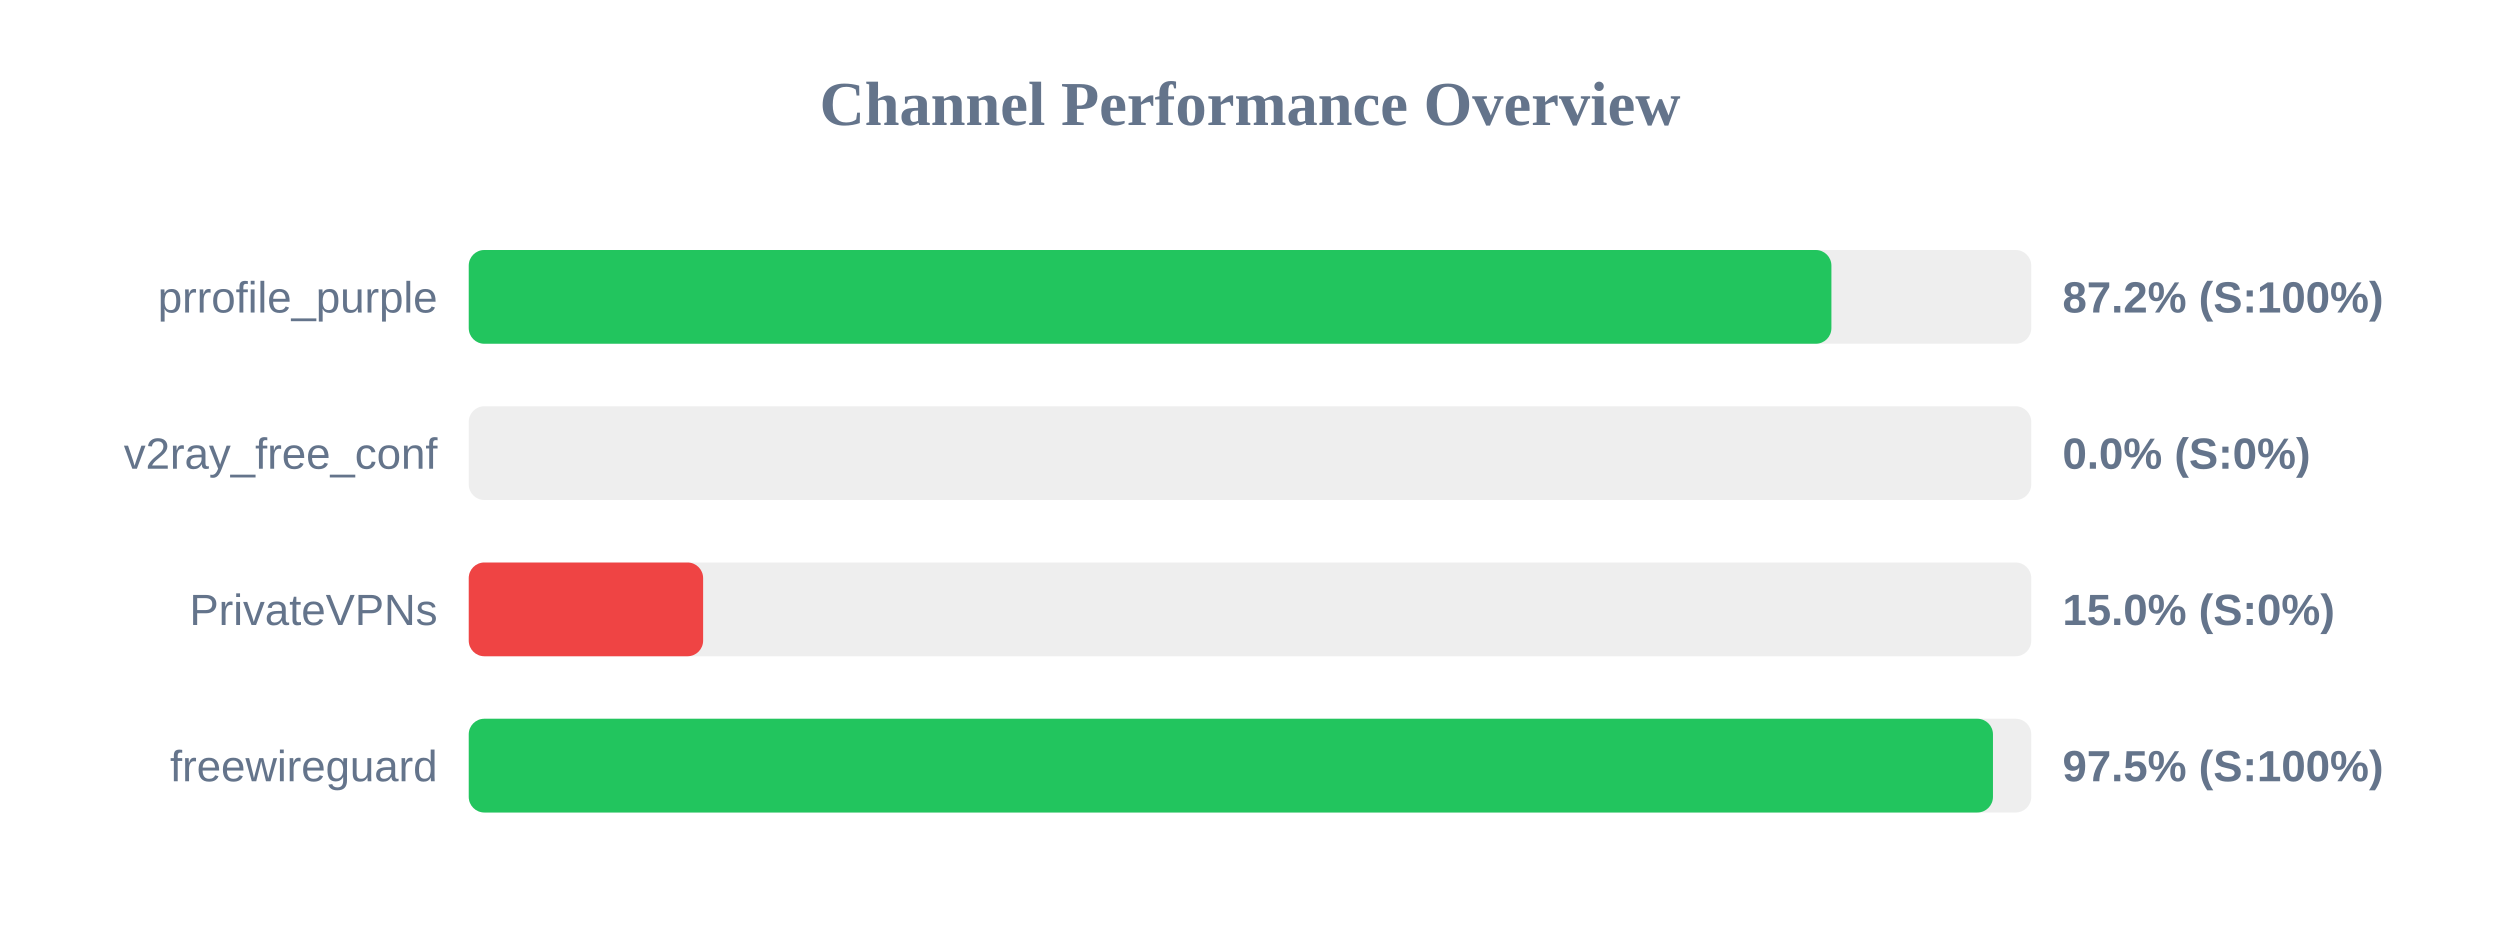
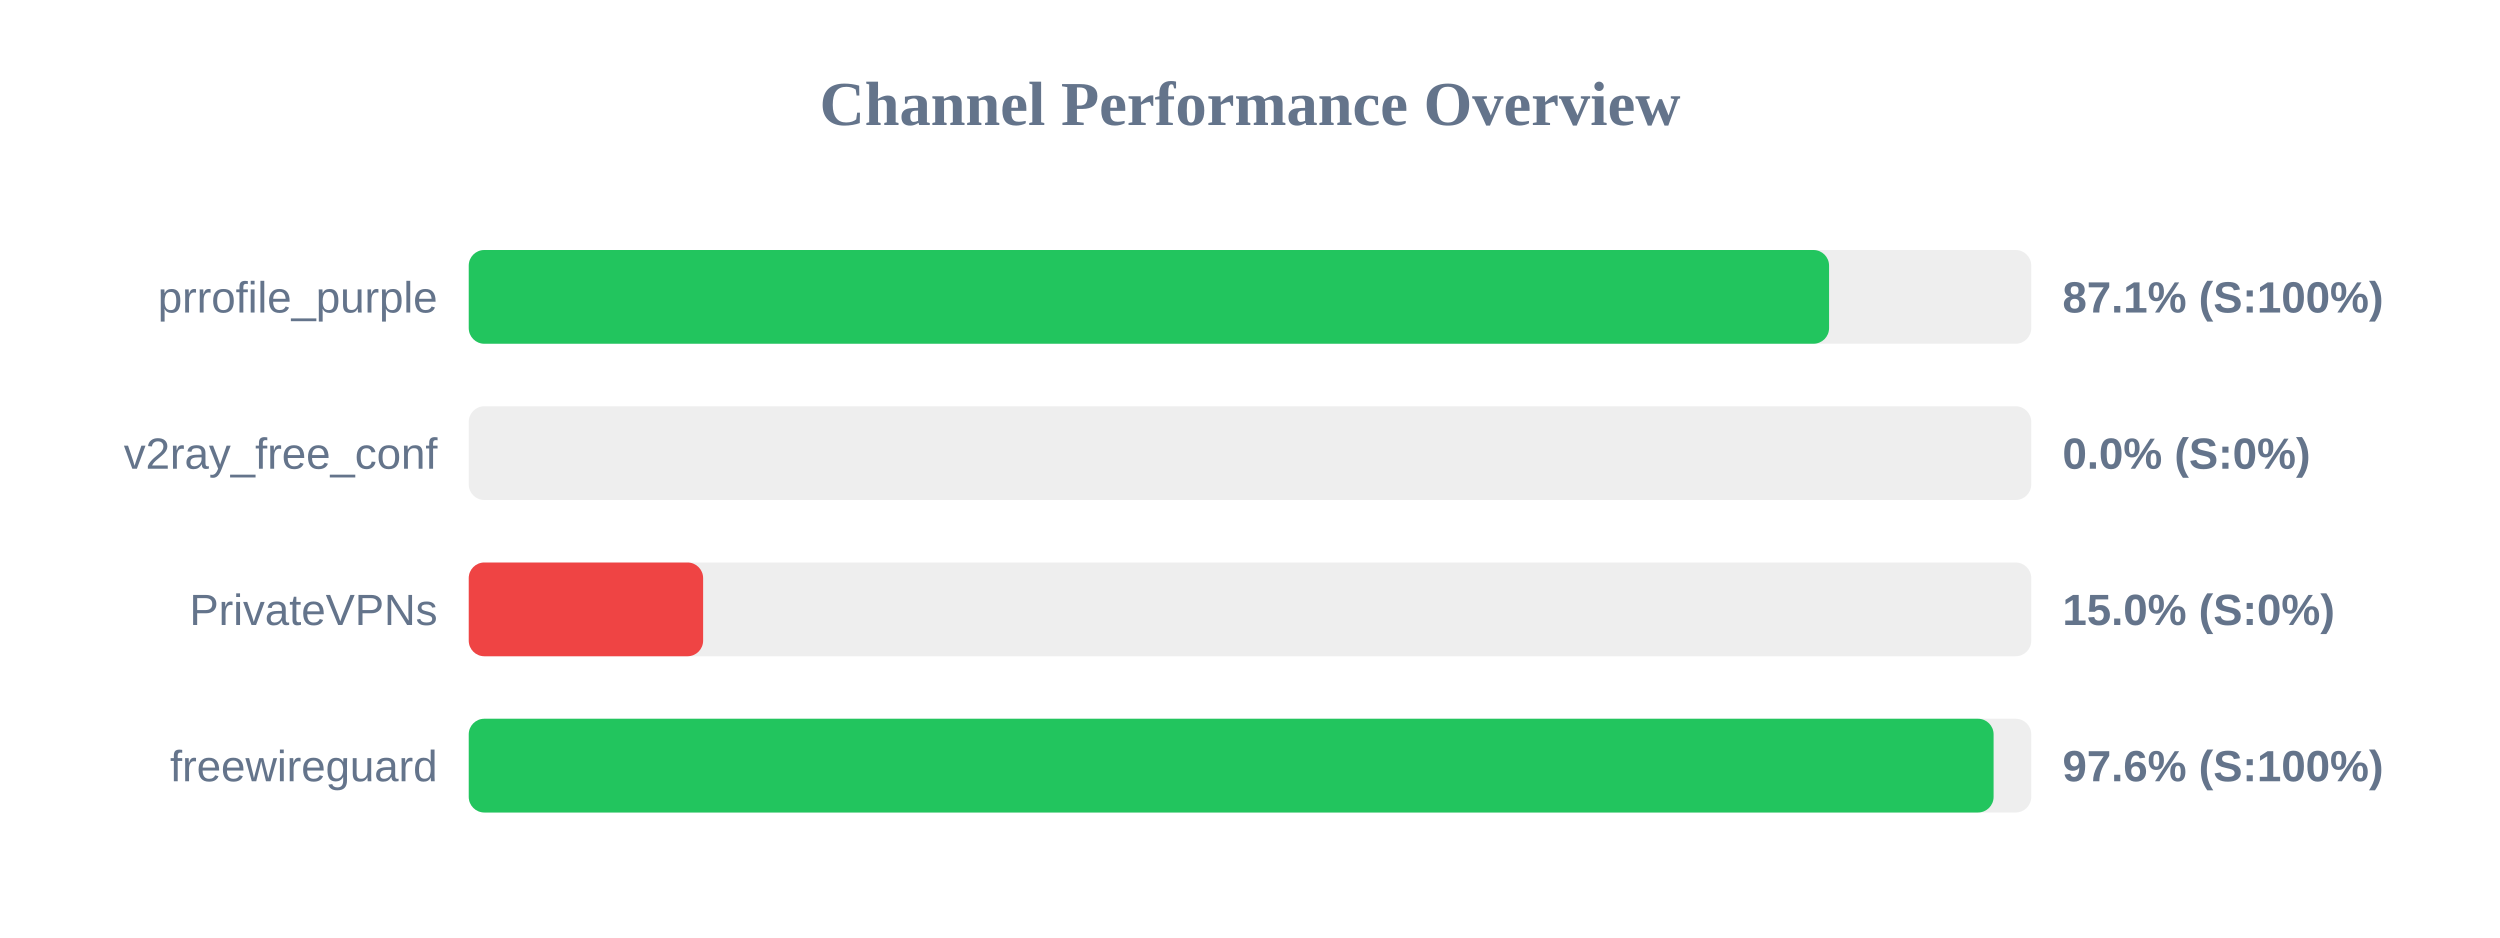
<svg xmlns="http://www.w3.org/2000/svg" width="800" height="300" version="1.1">
  <style>
        .row { font: 14px Arial; fill: #64748b; }
        .score { font: bold 14px Arial; fill: #64748b; }
    </style>
  <text x="400" y="40" text-anchor="middle" font-size="20px" font-weight="bold" fill="#64748b">Channel Performance Overview</text>
  <rect x="150" y="80" width="500" height="30" fill="#eee" rx="5" />
-   <rect x="150" y="80" width="436.05" height="30" fill="#22c55e" rx="5" />
+   <rect x="150" y="80" width="435.3" height="30" fill="#22c55e" rx="5" />
  <text x="140" y="100" text-anchor="end" class="row">prrofile_purple</text>
-   <text x="660" y="100" text-anchor="start" class="score">87.2% (S:100%)</text>
+   <text x="660" y="100" text-anchor="start" class="score">87.1% (S:100%)</text>
  <rect x="150" y="130" width="500" height="30" fill="#eee" rx="5" />
  <rect x="150" y="130" width="0.0" height="30" fill="#ef4444" rx="5" />
  <text x="140" y="150" text-anchor="end" class="row">v2ray_free_conf</text>
  <text x="660" y="150" text-anchor="start" class="score">0.0% (S:0%)</text>
  <rect x="150" y="180" width="500" height="30" fill="#eee" rx="5" />
  <rect x="150" y="180" width="75.0" height="30" fill="#ef4444" rx="5" />
  <text x="140" y="200" text-anchor="end" class="row">PrivateVPNs</text>
  <text x="660" y="200" text-anchor="start" class="score">15.0% (S:0%)</text>
  <rect x="150" y="230" width="500" height="30" fill="#eee" rx="5" />
-   <rect x="150" y="230" width="487.75" height="30" fill="#22c55e" rx="5" />
+   <rect x="150" y="230" width="487.95" height="30" fill="#22c55e" rx="5" />
  <text x="140" y="250" text-anchor="end" class="row">freewireguard</text>
-   <text x="660" y="250" text-anchor="start" class="score">97.5% (S:100%)</text>
+   <text x="660" y="250" text-anchor="start" class="score">97.6% (S:100%)</text>
</svg>
